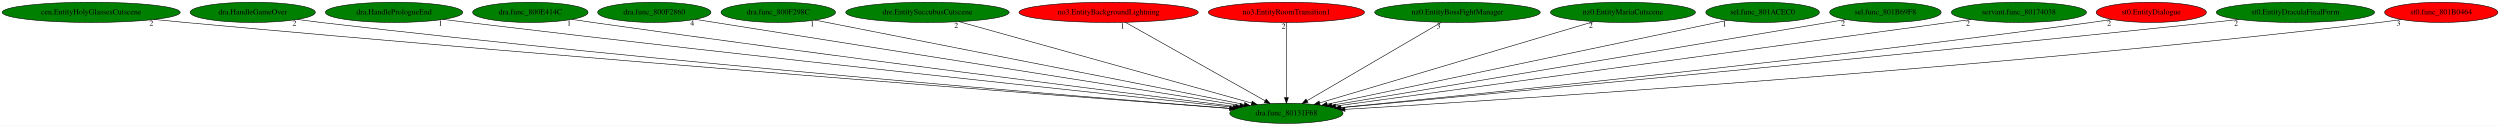
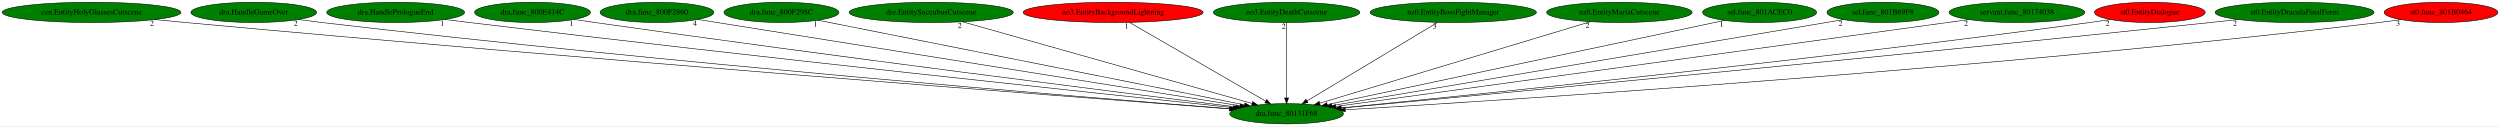
- <svg xmlns="http://www.w3.org/2000/svg" xmlns:xlink="http://www.w3.org/1999/xlink" width="4457pt" height="224pt" viewBox="0.00 0.00 4457.33 224.00">
+ <svg xmlns="http://www.w3.org/2000/svg" xmlns:xlink="http://www.w3.org/1999/xlink" width="4439pt" height="224pt" viewBox="0.00 0.00 4439.33 224.00">
  <g id="graph0" class="graph" transform="scale(1 1) rotate(0) translate(4 220)">
-     <polygon fill="white" stroke="transparent" points="-4,4 -4,-220 4453.33,-220 4453.33,4 -4,4" />
+     <polygon fill="white" stroke="transparent" points="-4,4 -4,-220 4435.33,-220 4435.33,4 -4,4" />
    <g id="node1" class="node">
-       <ellipse fill="green" stroke="black" cx="2289.59" cy="-18" rx="100.98" ry="18" />
-       <text text-anchor="middle" x="2289.59" y="-14.3" font-family="Times,serif" font-size="14.00">dra.func_80131F68</text>
+       <ellipse fill="green" stroke="black" cx="2280.59" cy="-18" rx="100.98" ry="18" />
+       <text text-anchor="middle" x="2280.59" y="-14.3" font-family="Times,serif" font-size="14.00">dra.func_80131F68</text>
    </g>
    <g id="node2" class="node">
      <g id="a_node2">
        <a xlink:href="cen.EntityHolyGlassesCutscene.svg" xlink:title="cen.EntityHolyGlassesCutscene">
          <ellipse fill="green" stroke="black" cx="158.59" cy="-198" rx="158.67" ry="18" />
          <text text-anchor="middle" x="158.59" y="-194.3" font-family="Times,serif" font-size="14.00">cen.EntityHolyGlassesCutscene</text>
        </a>
      </g>
    </g>
    <g id="edge1" class="edge">
-       <path fill="none" stroke="black" d="M270.84,-185.27C289.14,-183.44 307.88,-181.63 325.59,-180 1038.52,-114.5 1898.28,-48.5 2188.41,-26.59" />
-       <polygon fill="black" stroke="black" points="2188.78,-30.07 2198.49,-25.83 2188.26,-23.09 2188.78,-30.07" />
-       <text text-anchor="middle" x="265.84" y="-174.07" font-family="Times,serif" font-size="14.00">2</text>
+       <path fill="none" stroke="black" d="M270.85,-185.27C289.14,-183.45 307.88,-181.63 325.59,-180 1034.85,-114.7 1890.07,-48.64 2179.37,-26.64" />
+       <polygon fill="black" stroke="black" points="2179.71,-30.13 2189.42,-25.88 2179.18,-23.15 2179.71,-30.13" />
+       <text text-anchor="middle" x="265.85" y="-174.07" font-family="Times,serif" font-size="14.00">2</text>
    </g>
    <g id="node3" class="node">
      <g id="a_node3">
        <a xlink:href="dra.HandleGameOver.svg" xlink:title="dra.HandleGameOver">
          <ellipse fill="green" stroke="black" cx="446.59" cy="-198" rx="111.58" ry="18" />
          <text text-anchor="middle" x="446.59" y="-194.3" font-family="Times,serif" font-size="14.00">dra.HandleGameOver</text>
        </a>
      </g>
    </g>
    <g id="edge2" class="edge">
-       <path fill="none" stroke="black" d="M525.92,-185.32C539.8,-183.43 554.1,-181.58 567.59,-180 1182.24,-108.13 1923.32,-47.63 2188.87,-26.77" />
-       <polygon fill="black" stroke="black" points="2189.18,-30.26 2198.88,-25.99 2188.64,-23.28 2189.18,-30.26" />
-       <text text-anchor="middle" x="520.92" y="-174.12" font-family="Times,serif" font-size="14.00">2</text>
+       <path fill="none" stroke="black" d="M526.25,-185.28C540.02,-183.4 554.21,-181.57 567.59,-180 1178.73,-108.39 1915.51,-47.78 2180.01,-26.83" />
+       <polygon fill="black" stroke="black" points="2180.66,-30.29 2190.35,-26.01 2180.11,-23.31 2180.66,-30.29" />
+       <text text-anchor="middle" x="521.25" y="-174.08" font-family="Times,serif" font-size="14.00">2</text>
    </g>
    <g id="node4" class="node">
      <g id="a_node4">
        <a xlink:href="dra.HandlePrologueEnd.svg" xlink:title="dra.HandlePrologueEnd">
          <ellipse fill="green" stroke="black" cx="698.59" cy="-198" rx="122.38" ry="18" />
          <text text-anchor="middle" x="698.59" y="-194.3" font-family="Times,serif" font-size="14.00">dra.HandlePrologueEnd</text>
        </a>
      </g>
    </g>
    <g id="edge3" class="edge">
-       <path fill="none" stroke="black" d="M786.29,-185.38C800.75,-183.53 815.58,-181.68 829.59,-180 1344.14,-118.25 1961.84,-53.08 2194.64,-28.83" />
-       <polygon fill="black" stroke="black" points="2195.18,-32.29 2204.77,-27.78 2194.46,-25.33 2195.18,-32.29" />
-       <text text-anchor="middle" x="781.29" y="-174.18" font-family="Times,serif" font-size="14.00">1</text>
+       <path fill="none" stroke="black" d="M786.29,-185.39C800.75,-183.54 815.58,-181.69 829.59,-180 1340.68,-118.49 1954.13,-53.24 2185.81,-28.9" />
+       <polygon fill="black" stroke="black" points="2186.3,-32.37 2195.88,-27.84 2185.57,-25.41 2186.3,-32.37" />
+       <text text-anchor="middle" x="781.29" y="-174.19" font-family="Times,serif" font-size="14.00">1</text>
    </g>
    <g id="node5" class="node">
      <g id="a_node5">
        <a xlink:href="dra.func_800E414C.svg" xlink:title="dra.func_800E414C">
          <ellipse fill="green" stroke="black" cx="941.59" cy="-198" rx="102.88" ry="18" />
          <text text-anchor="middle" x="941.59" y="-194.3" font-family="Times,serif" font-size="14.00">dra.func_800E414C</text>
        </a>
      </g>
    </g>
    <g id="edge4" class="edge">
-       <path fill="none" stroke="black" d="M1015.59,-185.43C1027.94,-183.57 1040.62,-181.7 1052.59,-180 1480.91,-119.33 1993.95,-55.32 2198.71,-30.12" />
-       <polygon fill="black" stroke="black" points="2199.32,-33.57 2208.82,-28.87 2198.46,-26.62 2199.32,-33.57" />
-       <text text-anchor="middle" x="1010.59" y="-174.23" font-family="Times,serif" font-size="14.00">1</text>
+       <path fill="none" stroke="black" d="M1015.59,-185.44C1027.94,-183.57 1040.62,-181.7 1052.59,-180 1477.82,-119.57 1987.11,-55.42 2190.38,-30.15" />
+       <polygon fill="black" stroke="black" points="2190.91,-33.61 2200.41,-28.9 2190.05,-26.66 2190.91,-33.61" />
+       <text text-anchor="middle" x="1010.59" y="-174.24" font-family="Times,serif" font-size="14.00">1</text>
    </g>
    <g id="node6" class="node">
      <g id="a_node6">
        <a xlink:href="dra.func_800F2860.svg" xlink:title="dra.func_800F2860">
          <ellipse fill="green" stroke="black" cx="1162.59" cy="-198" rx="100.98" ry="18" />
          <text text-anchor="middle" x="1162.59" y="-194.3" font-family="Times,serif" font-size="14.00">dra.func_800F2860</text>
        </a>
      </g>
    </g>
    <g id="edge5" class="edge">
-       <path fill="none" stroke="black" d="M1235.23,-185.53C1435.43,-153.91 1994.29,-65.64 2206.45,-32.13" />
-       <polygon fill="black" stroke="black" points="2207.26,-35.55 2216.59,-30.53 2206.17,-28.63 2207.26,-35.55" />
-       <text text-anchor="middle" x="1230.23" y="-174.33" font-family="Times,serif" font-size="14.00">4</text>
+       <path fill="none" stroke="black" d="M1235.08,-185.46C1433.96,-153.79 1987.3,-65.7 2197.83,-32.18" />
+       <polygon fill="black" stroke="black" points="2198.57,-35.6 2207.89,-30.57 2197.47,-28.69 2198.57,-35.6" />
+       <text text-anchor="middle" x="1230.08" y="-174.26" font-family="Times,serif" font-size="14.00">4</text>
    </g>
    <g id="node7" class="node">
      <g id="a_node7">
        <a xlink:href="dra.func_800F298C.svg" xlink:title="dra.func_800F298C">
          <ellipse fill="green" stroke="black" cx="1383.59" cy="-198" rx="102.08" ry="18" />
          <text text-anchor="middle" x="1383.59" y="-194.3" font-family="Times,serif" font-size="14.00">dra.func_800F298C</text>
        </a>
      </g>
    </g>
    <g id="edge6" class="edge">
-       <path fill="none" stroke="black" d="M1449.11,-184.13C1613.18,-151.89 2040.97,-67.84 2214.66,-33.72" />
-       <polygon fill="black" stroke="black" points="2215.35,-37.15 2224.48,-31.79 2214,-30.28 2215.35,-37.15" />
-       <text text-anchor="middle" x="1444.11" y="-172.93" font-family="Times,serif" font-size="14.00">1</text>
+       <path fill="none" stroke="black" d="M1448.82,-184.06C1611.38,-151.8 2033.77,-67.98 2205.91,-33.82" />
+       <polygon fill="black" stroke="black" points="2206.77,-37.22 2215.9,-31.84 2205.41,-30.35 2206.77,-37.22" />
+       <text text-anchor="middle" x="1443.82" y="-172.86" font-family="Times,serif" font-size="14.00">1</text>
    </g>
    <g id="node8" class="node">
      <g id="a_node8">
        <a xlink:href="dre.EntitySuccubusCutscene.svg" xlink:title="dre.EntitySuccubusCutscene">
          <ellipse fill="green" stroke="black" cx="1649.59" cy="-198" rx="145.67" ry="18" />
          <text text-anchor="middle" x="1649.59" y="-194.3" font-family="Times,serif" font-size="14.00">dre.EntitySuccubusCutscene</text>
        </a>
      </g>
    </g>
    <g id="edge7" class="edge">
-       <path fill="none" stroke="black" d="M1705.82,-181.36C1825.21,-148.16 2103.21,-70.84 2227.55,-36.25" />
-       <polygon fill="black" stroke="black" points="2228.61,-39.59 2237.31,-33.54 2226.74,-32.85 2228.61,-39.59" />
-       <text text-anchor="middle" x="1700.82" y="-170.16" font-family="Times,serif" font-size="14.00">2</text>
+       <path fill="none" stroke="black" d="M1705.31,-181.28C1823.07,-148.06 2096.48,-70.94 2219.12,-36.34" />
+       <polygon fill="black" stroke="black" points="2220.43,-39.61 2229.1,-33.52 2218.53,-32.87 2220.43,-39.61" />
+       <text text-anchor="middle" x="1700.31" y="-170.08" font-family="Times,serif" font-size="14.00">2</text>
    </g>
    <g id="node9" class="node">
      <g id="a_node9">
        <a xlink:href="no3.EntityBackgroundLightning.svg" xlink:title="no3.EntityBackgroundLightning">
          <ellipse fill="red" stroke="black" cx="1972.59" cy="-198" rx="159.77" ry="18" />
          <text text-anchor="middle" x="1972.59" y="-194.3" font-family="Times,serif" font-size="14.00">no3.EntityBackgroundLightning</text>
        </a>
      </g>
    </g>
    <g id="edge8" class="edge">
-       <path fill="none" stroke="black" d="M2002.41,-180.25C2060.29,-147.75 2187.75,-76.18 2251.59,-40.33" />
-       <polygon fill="black" stroke="black" points="2253.53,-43.26 2260.53,-35.31 2250.1,-37.16 2253.53,-43.26" />
-       <text text-anchor="middle" x="1997.41" y="-169.05" font-family="Times,serif" font-size="14.00">1</text>
+       <path fill="none" stroke="black" d="M2001.56,-180.25C2057.8,-147.75 2181.64,-76.18 2243.67,-40.33" />
+       <polygon fill="black" stroke="black" points="2245.45,-43.35 2252.36,-35.31 2241.95,-37.29 2245.45,-43.35" />
+       <text text-anchor="middle" x="1996.56" y="-169.05" font-family="Times,serif" font-size="14.00">1</text>
    </g>
    <g id="node10" class="node">
      <g id="a_node10">
-         <a xlink:href="no3.EntityRoomTransition1.svg" xlink:title="no3.EntityRoomTransition1">
-           <ellipse fill="red" stroke="black" cx="2289.59" cy="-198" rx="139.18" ry="18" />
-           <text text-anchor="middle" x="2289.59" y="-194.3" font-family="Times,serif" font-size="14.00">no3.EntityRoomTransition1</text>
+         <a xlink:href="no3.EntityDeathCutscene.svg" xlink:title="no3.EntityDeathCutscene">
+           <ellipse fill="green" stroke="black" cx="2280.59" cy="-198" rx="129.98" ry="18" />
+           <text text-anchor="middle" x="2280.59" y="-194.3" font-family="Times,serif" font-size="14.00">no3.EntityDeathCutscene</text>
        </a>
      </g>
    </g>
    <g id="edge9" class="edge">
-       <path fill="none" stroke="black" d="M2289.59,-179.93C2289.59,-148.97 2289.59,-83.3 2289.59,-46.13" />
-       <polygon fill="black" stroke="black" points="2293.09,-46.02 2289.59,-36.02 2286.09,-46.02 2293.09,-46.02" />
-       <text text-anchor="middle" x="2284.59" y="-168.73" font-family="Times,serif" font-size="14.00">2</text>
+       <path fill="none" stroke="black" d="M2280.59,-179.93C2280.59,-148.97 2280.59,-83.3 2280.59,-46.13" />
+       <polygon fill="black" stroke="black" points="2284.09,-46.02 2280.59,-36.02 2277.09,-46.02 2284.09,-46.02" />
+       <text text-anchor="middle" x="2275.59" y="-168.73" font-family="Times,serif" font-size="14.00">2</text>
    </g>
    <g id="node11" class="node">
      <g id="a_node11">
        <a xlink:href="nz0.EntityBossFightManager.svg" xlink:title="nz0.EntityBossFightManager">
-           <ellipse fill="green" stroke="black" cx="2594.59" cy="-198" rx="147.57" ry="18" />
-           <text text-anchor="middle" x="2594.59" y="-194.3" font-family="Times,serif" font-size="14.00">nz0.EntityBossFightManager</text>
+           <ellipse fill="green" stroke="black" cx="2576.59" cy="-198" rx="147.57" ry="18" />
+           <text text-anchor="middle" x="2576.59" y="-194.3" font-family="Times,serif" font-size="14.00">nz0.EntityBossFightManager</text>
        </a>
      </g>
    </g>
    <g id="edge10" class="edge">
-       <path fill="none" stroke="black" d="M2565.89,-180.25C2510.32,-147.82 2388.07,-76.47 2326.52,-40.56" />
-       <polygon fill="black" stroke="black" points="2327.94,-37.33 2317.54,-35.31 2324.41,-43.38 2327.94,-37.33" />
-       <text text-anchor="middle" x="2560.89" y="-169.05" font-family="Times,serif" font-size="14.00">3</text>
+       <path fill="none" stroke="black" d="M2548.74,-180.25C2494.94,-147.9 2376.76,-76.84 2316.89,-40.83" />
+       <polygon fill="black" stroke="black" points="2318.52,-37.73 2308.14,-35.57 2314.91,-43.72 2318.52,-37.73" />
+       <text text-anchor="middle" x="2543.74" y="-169.05" font-family="Times,serif" font-size="14.00">3</text>
    </g>
    <g id="node12" class="node">
      <g id="a_node12">
        <a xlink:href="nz0.EntityMariaCutscene.svg" xlink:title="nz0.EntityMariaCutscene">
-           <ellipse fill="green" stroke="black" cx="2889.59" cy="-198" rx="129.18" ry="18" />
-           <text text-anchor="middle" x="2889.59" y="-194.3" font-family="Times,serif" font-size="14.00">nz0.EntityMariaCutscene</text>
+           <ellipse fill="green" stroke="black" cx="2871.59" cy="-198" rx="129.18" ry="18" />
+           <text text-anchor="middle" x="2871.59" y="-194.3" font-family="Times,serif" font-size="14.00">nz0.EntityMariaCutscene</text>
        </a>
      </g>
    </g>
    <g id="edge11" class="edge">
-       <path fill="none" stroke="black" d="M2837.39,-181.52C2726.16,-148.52 2466.38,-71.45 2349.02,-36.63" />
-       <polygon fill="black" stroke="black" points="2349.71,-33.19 2339.12,-33.7 2347.72,-39.9 2349.71,-33.19" />
-       <text text-anchor="middle" x="2832.39" y="-170.32" font-family="Times,serif" font-size="14.00">2</text>
+       <path fill="none" stroke="black" d="M2819.91,-181.44C2710.33,-148.43 2455.18,-71.59 2339.49,-36.74" />
+       <polygon fill="black" stroke="black" points="2340.32,-33.34 2329.74,-33.8 2338.3,-40.04 2340.32,-33.34" />
+       <text text-anchor="middle" x="2814.91" y="-170.24" font-family="Times,serif" font-size="14.00">2</text>
    </g>
    <g id="node13" class="node">
      <g id="a_node13">
        <a xlink:href="sel.func_801ACEC0.svg" xlink:title="sel.func_801ACEC0">
-           <ellipse fill="green" stroke="black" cx="3138.59" cy="-198" rx="101.28" ry="18" />
-           <text text-anchor="middle" x="3138.59" y="-194.3" font-family="Times,serif" font-size="14.00">sel.func_801ACEC0</text>
+           <ellipse fill="green" stroke="black" cx="3120.59" cy="-198" rx="101.28" ry="18" />
+           <text text-anchor="middle" x="3120.59" y="-194.3" font-family="Times,serif" font-size="14.00">sel.func_801ACEC0</text>
        </a>
      </g>
    </g>
    <g id="edge12" class="edge">
-       <path fill="none" stroke="black" d="M3075.81,-183.84C2921.85,-151.56 2526.15,-68.6 2362.31,-34.25" />
-       <polygon fill="black" stroke="black" points="2362.83,-30.78 2352.33,-32.15 2361.39,-37.63 2362.83,-30.78" />
-       <text text-anchor="middle" x="3070.81" y="-172.64" font-family="Times,serif" font-size="14.00">1</text>
+       <path fill="none" stroke="black" d="M3058.14,-183.77C2905.63,-151.45 2514.87,-68.65 2352.75,-34.29" />
+       <polygon fill="black" stroke="black" points="2353.38,-30.85 2342.88,-32.2 2351.93,-37.7 2353.38,-30.85" />
+       <text text-anchor="middle" x="3053.14" y="-172.57" font-family="Times,serif" font-size="14.00">1</text>
    </g>
    <g id="node14" class="node">
      <g id="a_node14">
        <a xlink:href="sel.func_801B69F8.svg" xlink:title="sel.func_801B69F8">
-           <ellipse fill="green" stroke="black" cx="3357.59" cy="-198" rx="99.38" ry="18" />
-           <text text-anchor="middle" x="3357.59" y="-194.3" font-family="Times,serif" font-size="14.00">sel.func_801B69F8</text>
+           <ellipse fill="green" stroke="black" cx="3339.59" cy="-198" rx="99.38" ry="18" />
+           <text text-anchor="middle" x="3339.59" y="-194.3" font-family="Times,serif" font-size="14.00">sel.func_801B69F8</text>
        </a>
      </g>
    </g>
    <g id="edge13" class="edge">
-       <path fill="none" stroke="black" d="M3287.1,-185.25C3096.65,-153.51 2572.55,-66.16 2370.49,-32.48" />
-       <polygon fill="black" stroke="black" points="2370.98,-29.02 2360.54,-30.83 2369.83,-35.92 2370.98,-29.02" />
-       <text text-anchor="middle" x="3282.1" y="-174.05" font-family="Times,serif" font-size="14.00">2</text>
+       <path fill="none" stroke="black" d="M3269.28,-185.18C3080.18,-153.4 2561.49,-66.22 2361.09,-32.53" />
+       <polygon fill="black" stroke="black" points="2361.65,-29.08 2351.21,-30.87 2360.49,-35.98 2361.65,-29.08" />
+       <text text-anchor="middle" x="3264.28" y="-173.98" font-family="Times,serif" font-size="14.00">2</text>
    </g>
    <g id="node15" class="node">
      <g id="a_node15">
        <a xlink:href="servant.func_80174038.svg" xlink:title="servant.func_80174038">
-           <ellipse fill="green" stroke="black" cx="3595.59" cy="-198" rx="120.48" ry="18" />
-           <text text-anchor="middle" x="3595.59" y="-194.3" font-family="Times,serif" font-size="14.00">servant.func_80174038</text>
+           <ellipse fill="green" stroke="black" cx="3577.59" cy="-198" rx="120.48" ry="18" />
+           <text text-anchor="middle" x="3577.59" y="-194.3" font-family="Times,serif" font-size="14.00">servant.func_80174038</text>
        </a>
      </g>
    </g>
    <g id="edge14" class="edge">
-       <path fill="none" stroke="black" d="M3509.9,-185.32C3273.81,-153.14 2615.7,-63.45 2377.26,-30.95" />
-       <polygon fill="black" stroke="black" points="2377.63,-27.47 2367.25,-29.59 2376.69,-34.4 2377.63,-27.47" />
-       <text text-anchor="middle" x="3504.9" y="-174.12" font-family="Times,serif" font-size="14.00">2</text>
+       <path fill="none" stroke="black" d="M3492.24,-185.29C3257.69,-153.1 2605.05,-63.53 2368.03,-31" />
+       <polygon fill="black" stroke="black" points="2368.46,-27.53 2358.08,-29.64 2367.51,-34.46 2368.46,-27.53" />
+       <text text-anchor="middle" x="3487.24" y="-174.09" font-family="Times,serif" font-size="14.00">2</text>
    </g>
    <g id="node16" class="node">
      <g id="a_node16">
        <a xlink:href="st0.EntityDialogue.svg" xlink:title="st0.EntityDialogue">
-           <ellipse fill="red" stroke="black" cx="3831.59" cy="-198" rx="98.28" ry="18" />
-           <text text-anchor="middle" x="3831.59" y="-194.3" font-family="Times,serif" font-size="14.00">st0.EntityDialogue</text>
+           <ellipse fill="red" stroke="black" cx="3813.59" cy="-198" rx="98.28" ry="18" />
+           <text text-anchor="middle" x="3813.59" y="-194.3" font-family="Times,serif" font-size="14.00">st0.EntityDialogue</text>
        </a>
      </g>
    </g>
    <g id="edge15" class="edge">
-       <path fill="none" stroke="black" d="M3761.43,-185.38C3749.17,-183.49 3736.51,-181.62 3724.59,-180 3221.85,-111.9 2617.23,-50.86 2385.95,-28.27" />
-       <polygon fill="black" stroke="black" points="2386.18,-24.78 2375.89,-27.29 2385.5,-31.74 2386.18,-24.78" />
-       <text text-anchor="middle" x="3756.43" y="-174.18" font-family="Times,serif" font-size="14.00">2</text>
+       <path fill="none" stroke="black" d="M3743.43,-185.39C3731.17,-183.49 3718.51,-181.62 3706.59,-180 3207.3,-112.19 2606.9,-51.04 2376.77,-28.35" />
+       <polygon fill="black" stroke="black" points="2377.05,-24.86 2366.75,-27.36 2376.36,-31.82 2377.05,-24.86" />
+       <text text-anchor="middle" x="3738.43" y="-174.19" font-family="Times,serif" font-size="14.00">2</text>
    </g>
    <g id="node17" class="node">
      <g id="a_node17">
        <a xlink:href="st0.EntityDraculaFinalForm.svg" xlink:title="st0.EntityDraculaFinalForm">
-           <ellipse fill="green" stroke="black" cx="4088.59" cy="-198" rx="141.07" ry="18" />
-           <text text-anchor="middle" x="4088.59" y="-194.3" font-family="Times,serif" font-size="14.00">st0.EntityDraculaFinalForm</text>
+           <ellipse fill="green" stroke="black" cx="4070.59" cy="-198" rx="141.07" ry="18" />
+           <text text-anchor="middle" x="4070.59" y="-194.3" font-family="Times,serif" font-size="14.00">st0.EntityDraculaFinalForm</text>
        </a>
      </g>
    </g>
    <g id="edge16" class="edge">
-       <path fill="none" stroke="black" d="M3987.75,-185.35C3971.32,-183.52 3954.48,-181.68 3938.59,-180 3349.66,-117.88 2641.5,-51.55 2386.75,-27.96" />
-       <polygon fill="black" stroke="black" points="2387.07,-24.47 2376.79,-27.03 2386.42,-31.44 2387.07,-24.47" />
-       <text text-anchor="middle" x="3982.75" y="-174.15" font-family="Times,serif" font-size="14.00">2</text>
+       <path fill="none" stroke="black" d="M3969.75,-185.36C3953.32,-183.53 3936.48,-181.68 3920.59,-180 3335.5,-118.13 2632.11,-51.77 2378.06,-28.05" />
+       <polygon fill="black" stroke="black" points="2378.03,-24.54 2367.75,-27.09 2377.38,-31.51 2378.03,-24.54" />
+       <text text-anchor="middle" x="3964.75" y="-174.16" font-family="Times,serif" font-size="14.00">2</text>
    </g>
    <g id="node18" class="node">
      <g id="a_node18">
        <a xlink:href="st0.func_801B0464.svg" xlink:title="st0.func_801B0464">
-           <ellipse fill="red" stroke="black" cx="4348.59" cy="-198" rx="100.98" ry="18" />
-           <text text-anchor="middle" x="4348.59" y="-194.3" font-family="Times,serif" font-size="14.00">st0.func_801B0464</text>
+           <ellipse fill="red" stroke="black" cx="4330.59" cy="-198" rx="100.98" ry="18" />
+           <text text-anchor="middle" x="4330.59" y="-194.3" font-family="Times,serif" font-size="14.00">st0.func_801B0464</text>
        </a>
      </g>
    </g>
    <g id="edge17" class="edge">
-       <path fill="none" stroke="black" d="M4277.38,-185.24C4264.49,-183.33 4251.16,-181.49 4238.59,-180 3536.13,-96.81 2686.16,-42.39 2394.04,-25.01" />
-       <polygon fill="black" stroke="black" points="2394.08,-21.51 2383.89,-24.41 2393.66,-28.5 2394.08,-21.51" />
-       <text text-anchor="middle" x="4272.38" y="-174.04" font-family="Times,serif" font-size="14.00">3</text>
+       <path fill="none" stroke="black" d="M4259.38,-185.25C4246.49,-183.33 4233.15,-181.49 4220.59,-180 3521.58,-97.08 2675.83,-42.52 2384.82,-25.05" />
+       <polygon fill="black" stroke="black" points="2384.89,-21.55 2374.7,-24.45 2384.47,-28.54 2384.89,-21.55" />
+       <text text-anchor="middle" x="4254.38" y="-174.05" font-family="Times,serif" font-size="14.00">3</text>
    </g>
  </g>
</svg>
